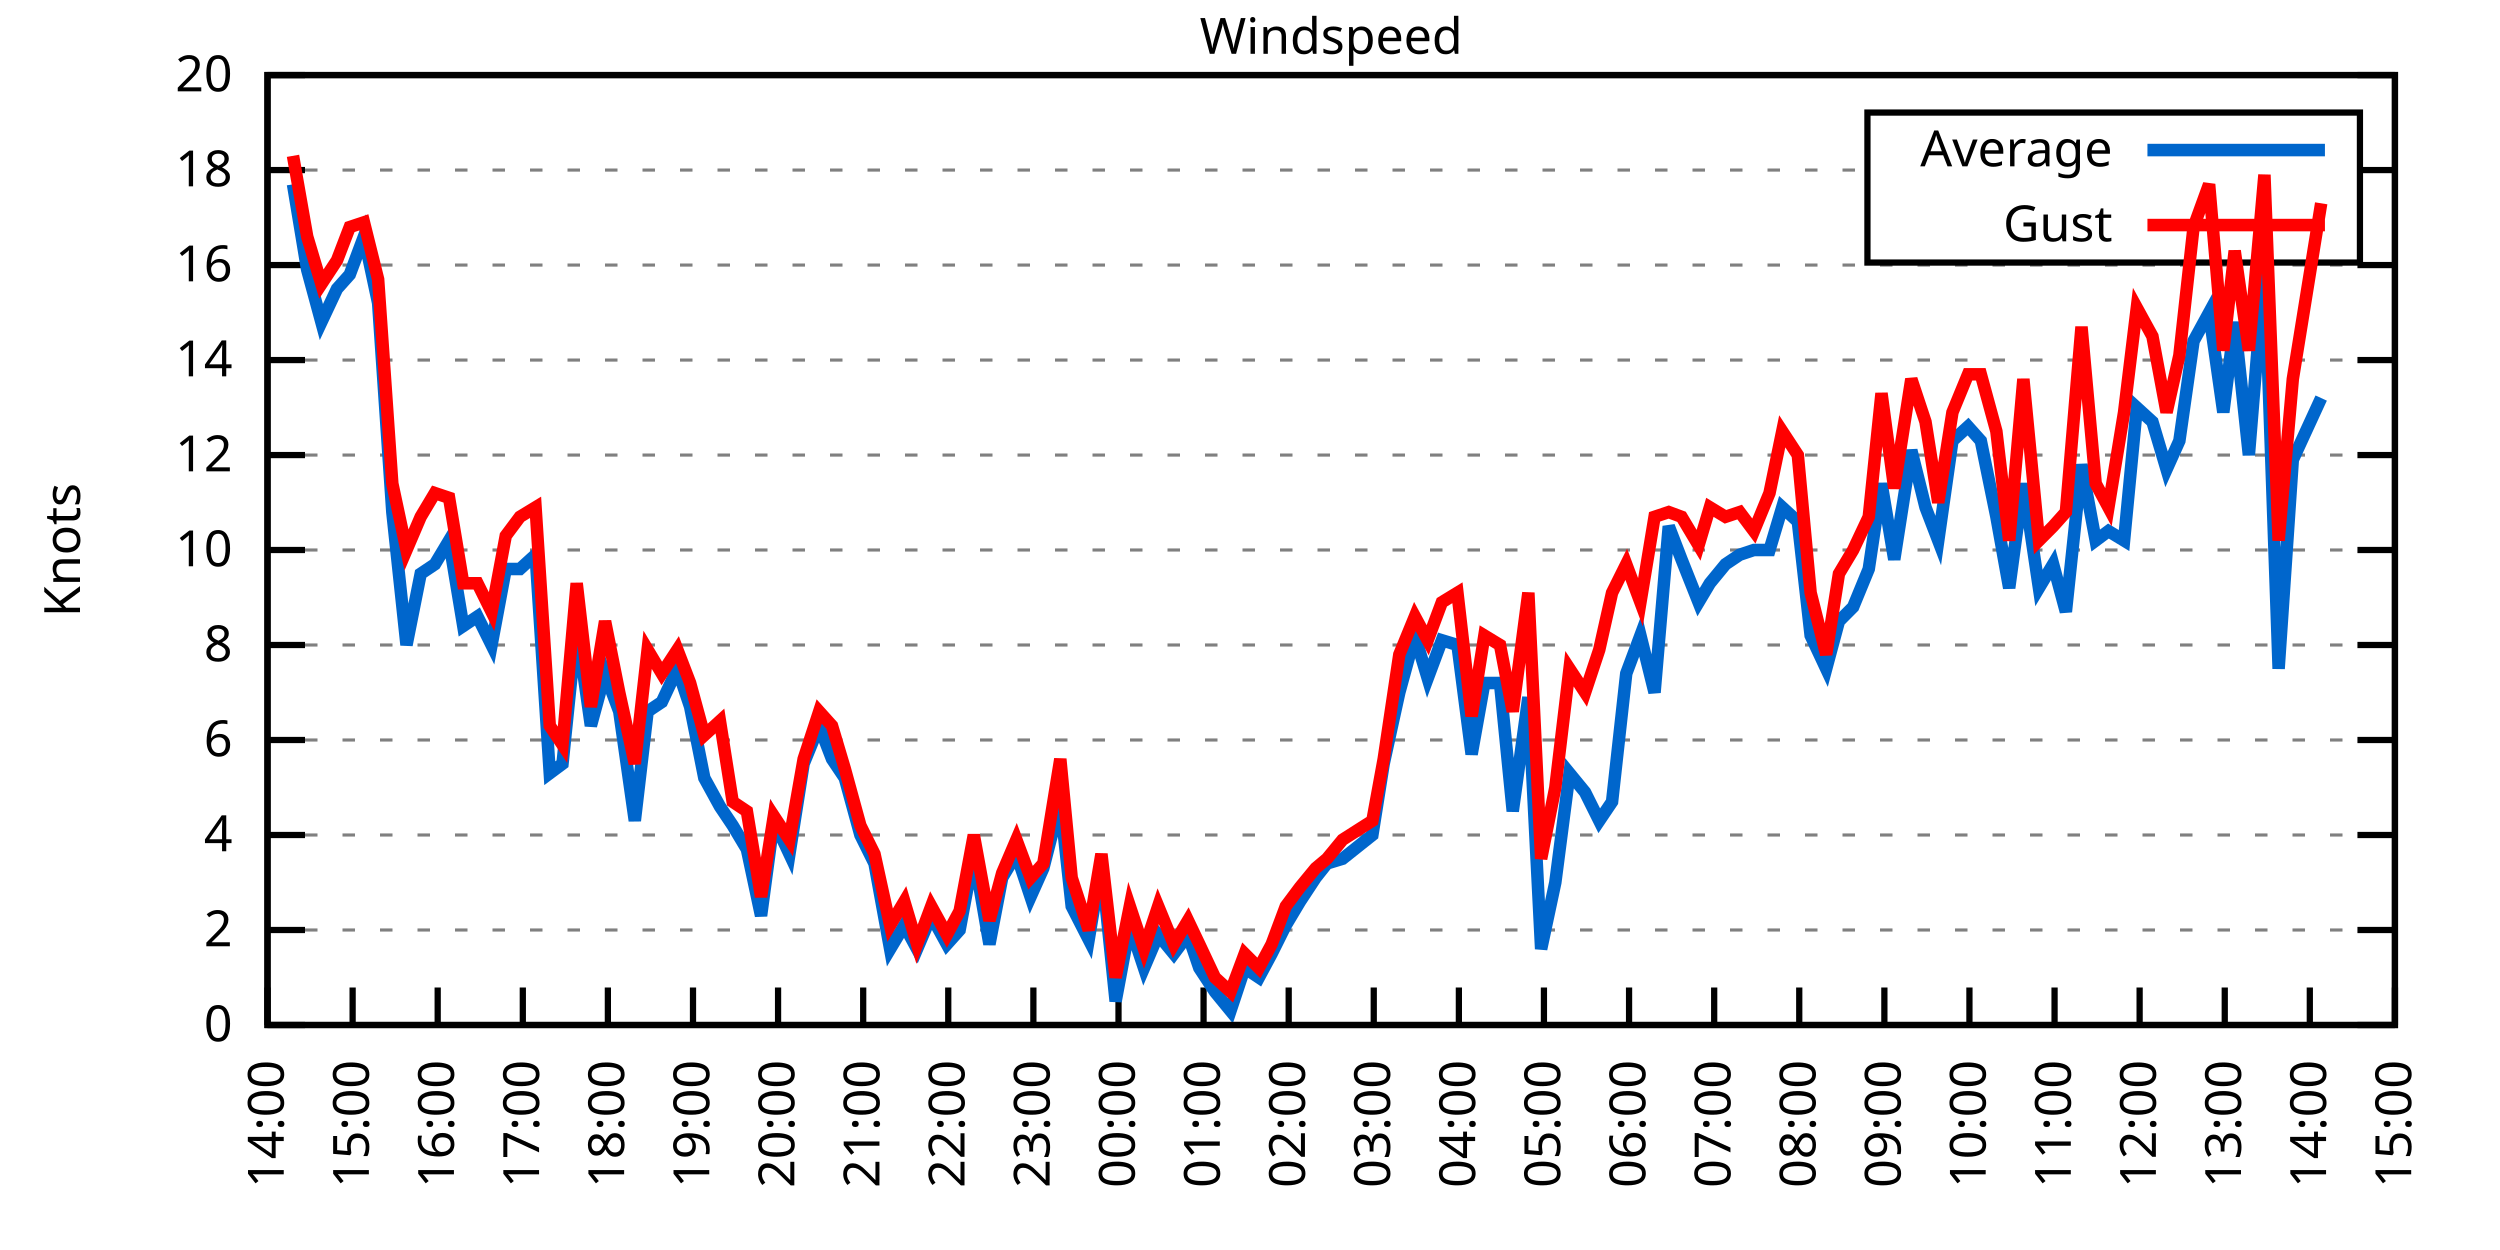
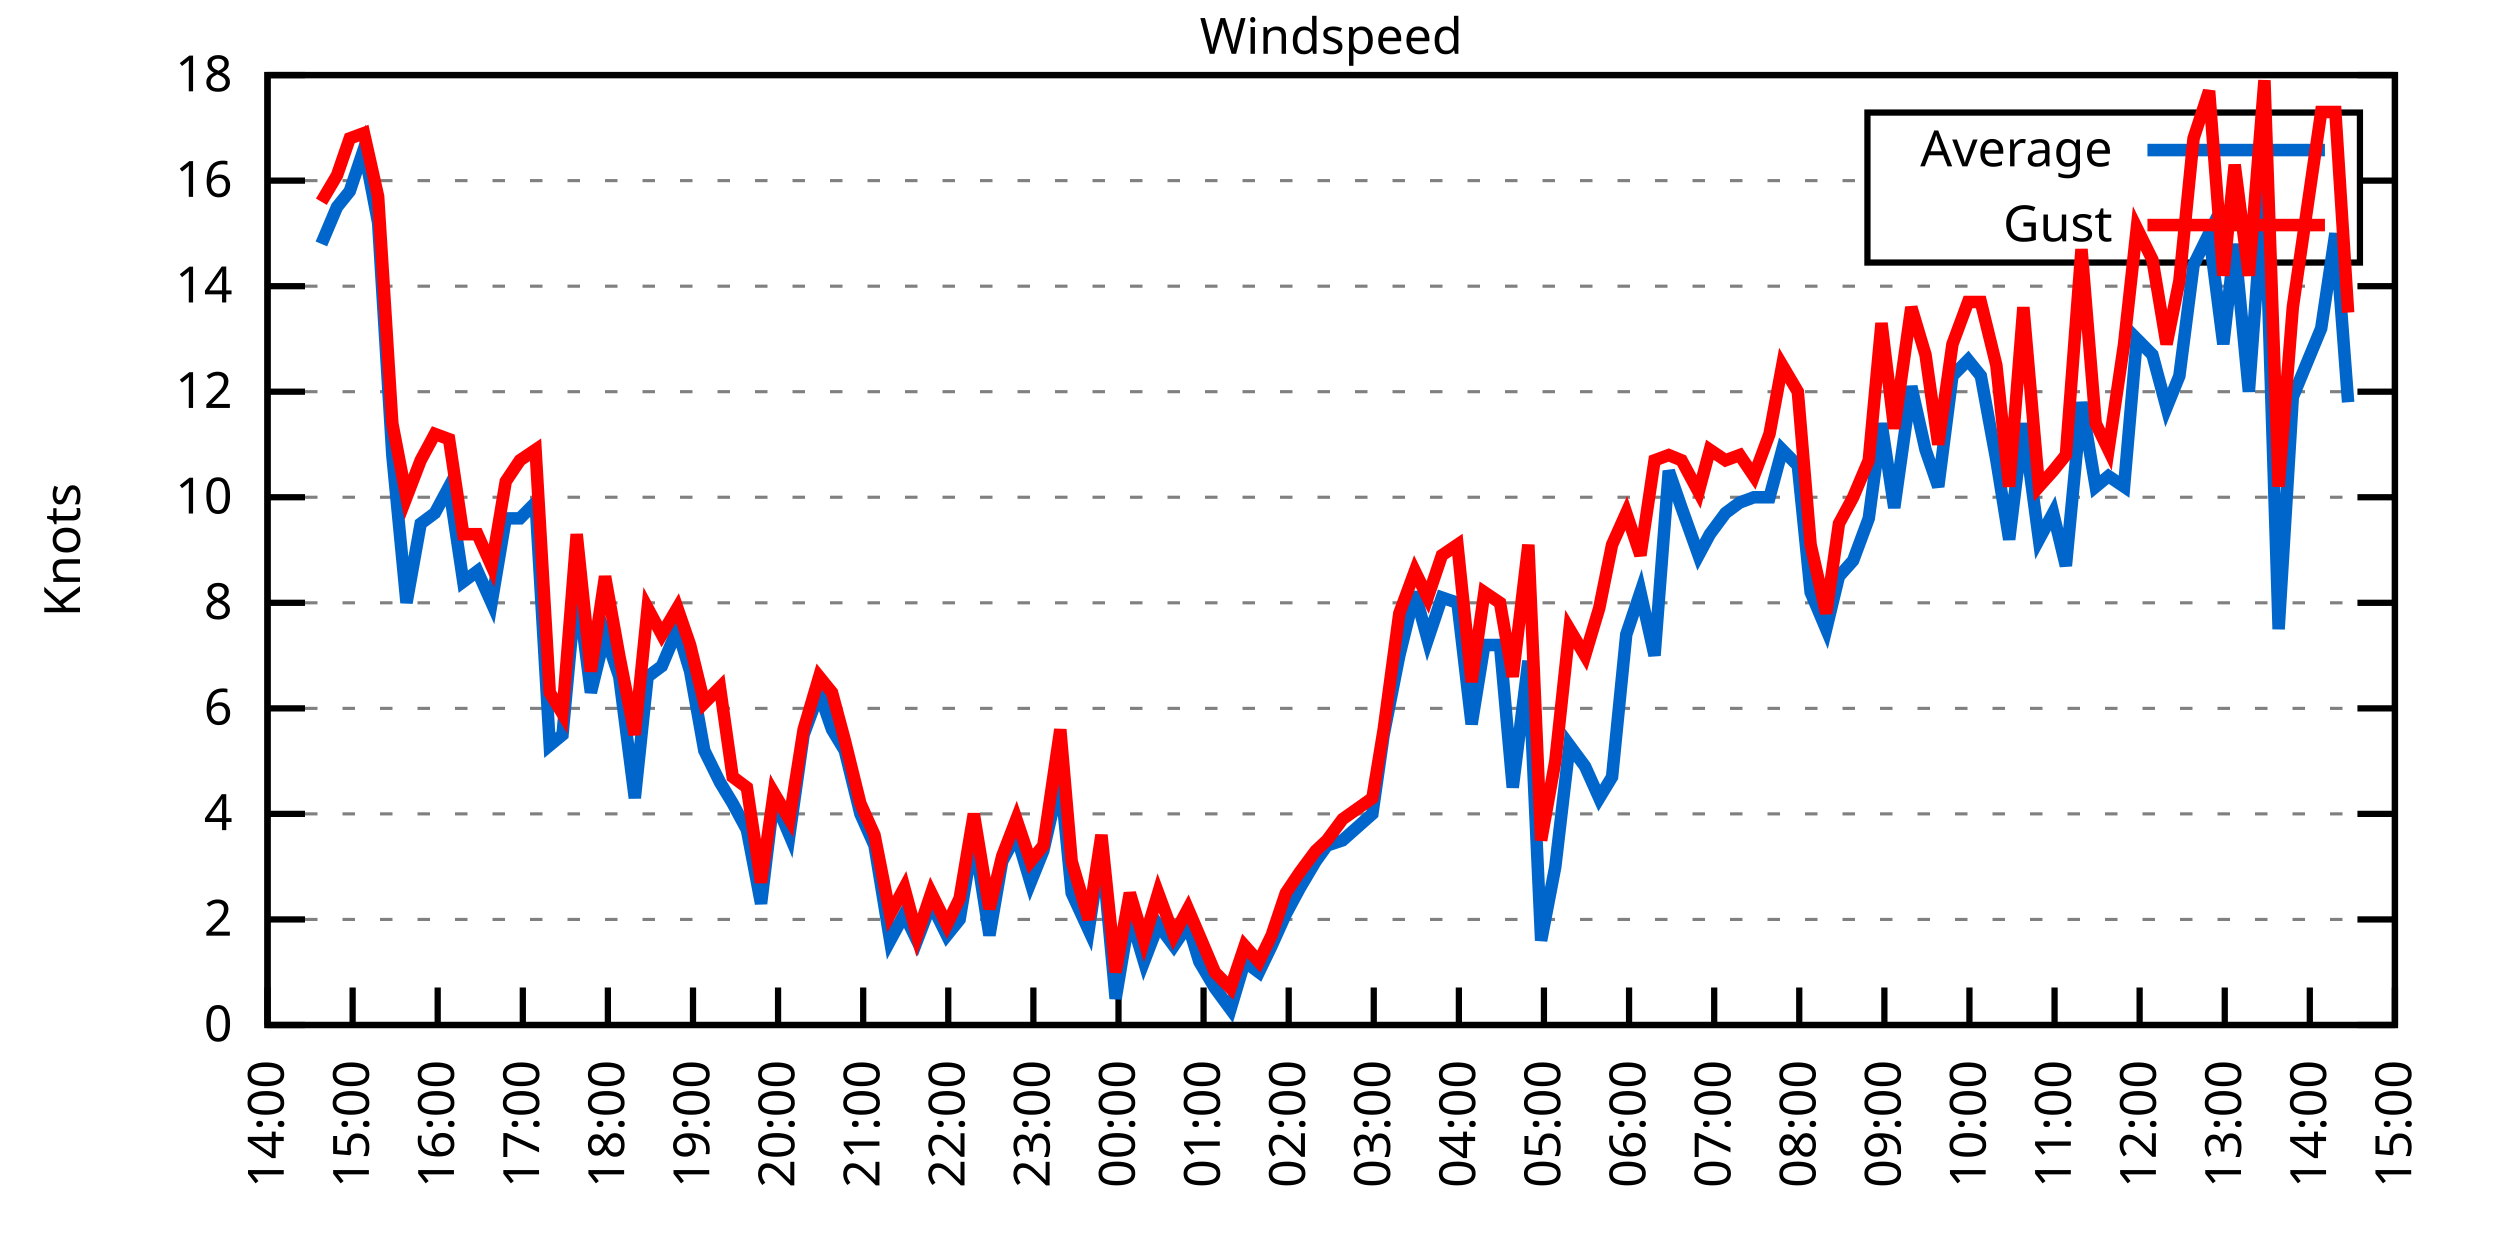
<svg xmlns="http://www.w3.org/2000/svg" xmlns:xlink="http://www.w3.org/1999/xlink" width="400" height="200" viewBox="0 0 400 200">
  <g id="gnuplot_canvas">
    <rect x="0" y="0" width="400" height="200" fill="none" />
    <defs>
      <circle id="gpDot" r="0.5" stroke-width="0.5" stroke="currentColor" />
      <path id="gpPt0" stroke-width="0.333" stroke="currentColor" d="M-1,0 h2 M0,-1 v2" />
      <path id="gpPt1" stroke-width="0.333" stroke="currentColor" d="M-1,-1 L1,1 M1,-1 L-1,1" />
      <path id="gpPt2" stroke-width="0.333" stroke="currentColor" d="M-1,0 L1,0 M0,-1 L0,1 M-1,-1 L1,1 M-1,1 L1,-1" />
      <rect id="gpPt3" stroke-width="0.333" stroke="currentColor" x="-1" y="-1" width="2" height="2" />
      <rect id="gpPt4" stroke-width="0.333" stroke="currentColor" fill="currentColor" x="-1" y="-1" width="2" height="2" />
      <circle id="gpPt5" stroke-width="0.333" stroke="currentColor" cx="0" cy="0" r="1" />
      <use xlink:href="#gpPt5" id="gpPt6" fill="currentColor" stroke="none" />
      <path id="gpPt7" stroke-width="0.333" stroke="currentColor" d="M0,-1.33 L-1.33,0.67 L1.33,0.67 z" />
      <use xlink:href="#gpPt7" id="gpPt8" fill="currentColor" stroke="none" />
      <use xlink:href="#gpPt7" id="gpPt9" stroke="currentColor" transform="rotate(180)" />
      <use xlink:href="#gpPt9" id="gpPt10" fill="currentColor" stroke="none" />
      <use xlink:href="#gpPt3" id="gpPt11" stroke="currentColor" transform="rotate(45)" />
      <use xlink:href="#gpPt11" id="gpPt12" fill="currentColor" stroke="none" />
      <path id="gpPt13" stroke-width="0.333" stroke="currentColor" d="M0,1.330 L1.265,0.411 L0.782,-1.067 L-0.782,-1.076 L-1.265,0.411 z" />
      <use xlink:href="#gpPt13" id="gpPt14" fill="currentColor" stroke="none" />
      <filter id="textbox" filterUnits="objectBoundingBox" x="0" y="0" height="1" width="1">
        <feFlood flood-color="white" flood-opacity="1" result="bgnd" />
        <feComposite in="SourceGraphic" in2="bgnd" operator="atop" />
      </filter>
      <filter id="greybox" filterUnits="objectBoundingBox" x="0" y="0" height="1" width="1">
        <feFlood flood-color="lightgrey" flood-opacity="1" result="grey" />
        <feComposite in="SourceGraphic" in2="grey" operator="atop" />
      </filter>
    </defs>
    <g fill="none" color="white" stroke="currentColor" stroke-width="1.00" stroke-linecap="butt" stroke-linejoin="miter">
</g>
    <g fill="none" color="black" stroke="currentColor" stroke-width="1.00" stroke-linecap="butt" stroke-linejoin="miter">
      <g stroke="none" shape-rendering="crispEdges">
        <polygon fill="rgb(255, 255, 255)" points="42.80,164.00 383.18,164.00 383.18,12.02 42.80,12.02 " />
      </g>
    </g>
    <g fill="none" color="black" stroke="currentColor" stroke-width="1.00" stroke-linecap="butt" stroke-linejoin="miter">
</g>
    <g fill="none" color="black" stroke="black" stroke-width="0.50" stroke-linecap="butt" stroke-linejoin="miter">
</g>
    <g fill="none" color="gray" stroke="currentColor" stroke-width="0.50" stroke-linecap="butt" stroke-linejoin="miter">
      <path stroke="gray" stroke-dasharray="2,4" class="gridline" d="M42.80,164.00 L383.19,164.00  " />
    </g>
    <g fill="none" color="gray" stroke="gray" stroke-width="1.00" stroke-linecap="butt" stroke-linejoin="miter">
</g>
    <g fill="none" color="black" stroke="currentColor" stroke-width="1.00" stroke-linecap="butt" stroke-linejoin="miter">
      <path stroke="black" d="M42.80,164.00 L48.80,164.00 M383.19,164.00 L377.19,164.00  " />
      <g transform="translate(37.20,166.60)" stroke="none" fill="black" font-family="Sans" font-size="8.00" text-anchor="end">
        <text>
          <tspan font-family="Sans"> 0</tspan>
        </text>
      </g>
    </g>
    <g fill="none" color="black" stroke="currentColor" stroke-width="1.00" stroke-linecap="butt" stroke-linejoin="miter">
</g>
    <g fill="none" color="black" stroke="black" stroke-width="0.50" stroke-linecap="butt" stroke-linejoin="miter">
</g>
    <g fill="none" color="gray" stroke="currentColor" stroke-width="0.50" stroke-linecap="butt" stroke-linejoin="miter">
-       <path stroke="gray" stroke-dasharray="2,4" class="gridline" d="M42.80,148.80 L383.19,148.80  " />
-     </g>
-     <g fill="none" color="gray" stroke="gray" stroke-width="1.00" stroke-linecap="butt" stroke-linejoin="miter">
- </g>
-     <g fill="none" color="black" stroke="currentColor" stroke-width="1.00" stroke-linecap="butt" stroke-linejoin="miter">
-       <path stroke="black" d="M42.80,148.80 L48.80,148.80 M383.19,148.80 L377.19,148.80  " />
-       <g transform="translate(37.20,151.40)" stroke="none" fill="black" font-family="Sans" font-size="8.00" text-anchor="end">
+       <path stroke="gray" stroke-dasharray="2,4" class="gridline" d="M42.80,147.11 L383.19,147.11  " />
+     </g>
+     <g fill="none" color="gray" stroke="gray" stroke-width="1.00" stroke-linecap="butt" stroke-linejoin="miter">
+ </g>
+     <g fill="none" color="black" stroke="currentColor" stroke-width="1.00" stroke-linecap="butt" stroke-linejoin="miter">
+       <path stroke="black" d="M42.80,147.11 L48.80,147.11 M383.19,147.11 L377.19,147.11  " />
+       <g transform="translate(37.20,149.71)" stroke="none" fill="black" font-family="Sans" font-size="8.00" text-anchor="end">
        <text>
          <tspan font-family="Sans"> 2</tspan>
        </text>
      </g>
    </g>
    <g fill="none" color="black" stroke="currentColor" stroke-width="1.00" stroke-linecap="butt" stroke-linejoin="miter">
</g>
    <g fill="none" color="black" stroke="black" stroke-width="0.50" stroke-linecap="butt" stroke-linejoin="miter">
</g>
    <g fill="none" color="gray" stroke="currentColor" stroke-width="0.50" stroke-linecap="butt" stroke-linejoin="miter">
-       <path stroke="gray" stroke-dasharray="2,4" class="gridline" d="M42.80,133.60 L383.19,133.60  " />
-     </g>
-     <g fill="none" color="gray" stroke="gray" stroke-width="1.00" stroke-linecap="butt" stroke-linejoin="miter">
- </g>
-     <g fill="none" color="black" stroke="currentColor" stroke-width="1.00" stroke-linecap="butt" stroke-linejoin="miter">
-       <path stroke="black" d="M42.80,133.60 L48.80,133.60 M383.19,133.60 L377.19,133.60  " />
-       <g transform="translate(37.20,136.20)" stroke="none" fill="black" font-family="Sans" font-size="8.00" text-anchor="end">
+       <path stroke="gray" stroke-dasharray="2,4" class="gridline" d="M42.80,130.22 L383.19,130.22  " />
+     </g>
+     <g fill="none" color="gray" stroke="gray" stroke-width="1.00" stroke-linecap="butt" stroke-linejoin="miter">
+ </g>
+     <g fill="none" color="black" stroke="currentColor" stroke-width="1.00" stroke-linecap="butt" stroke-linejoin="miter">
+       <path stroke="black" d="M42.80,130.22 L48.80,130.22 M383.19,130.22 L377.19,130.22  " />
+       <g transform="translate(37.20,132.82)" stroke="none" fill="black" font-family="Sans" font-size="8.00" text-anchor="end">
        <text>
          <tspan font-family="Sans"> 4</tspan>
        </text>
      </g>
    </g>
    <g fill="none" color="black" stroke="currentColor" stroke-width="1.00" stroke-linecap="butt" stroke-linejoin="miter">
</g>
    <g fill="none" color="black" stroke="black" stroke-width="0.50" stroke-linecap="butt" stroke-linejoin="miter">
</g>
    <g fill="none" color="gray" stroke="currentColor" stroke-width="0.50" stroke-linecap="butt" stroke-linejoin="miter">
-       <path stroke="gray" stroke-dasharray="2,4" class="gridline" d="M42.80,118.40 L383.19,118.40  " />
-     </g>
-     <g fill="none" color="gray" stroke="gray" stroke-width="1.00" stroke-linecap="butt" stroke-linejoin="miter">
- </g>
-     <g fill="none" color="black" stroke="currentColor" stroke-width="1.00" stroke-linecap="butt" stroke-linejoin="miter">
-       <path stroke="black" d="M42.80,118.40 L48.80,118.40 M383.19,118.40 L377.19,118.40  " />
-       <g transform="translate(37.20,121.00)" stroke="none" fill="black" font-family="Sans" font-size="8.00" text-anchor="end">
+       <path stroke="gray" stroke-dasharray="2,4" class="gridline" d="M42.80,113.34 L383.19,113.34  " />
+     </g>
+     <g fill="none" color="gray" stroke="gray" stroke-width="1.00" stroke-linecap="butt" stroke-linejoin="miter">
+ </g>
+     <g fill="none" color="black" stroke="currentColor" stroke-width="1.00" stroke-linecap="butt" stroke-linejoin="miter">
+       <path stroke="black" d="M42.80,113.34 L48.80,113.34 M383.19,113.34 L377.19,113.34  " />
+       <g transform="translate(37.20,115.94)" stroke="none" fill="black" font-family="Sans" font-size="8.00" text-anchor="end">
        <text>
          <tspan font-family="Sans"> 6</tspan>
        </text>
      </g>
    </g>
    <g fill="none" color="black" stroke="currentColor" stroke-width="1.00" stroke-linecap="butt" stroke-linejoin="miter">
</g>
    <g fill="none" color="black" stroke="black" stroke-width="0.50" stroke-linecap="butt" stroke-linejoin="miter">
</g>
    <g fill="none" color="gray" stroke="currentColor" stroke-width="0.50" stroke-linecap="butt" stroke-linejoin="miter">
-       <path stroke="gray" stroke-dasharray="2,4" class="gridline" d="M42.80,103.20 L383.19,103.20  " />
-     </g>
-     <g fill="none" color="gray" stroke="gray" stroke-width="1.00" stroke-linecap="butt" stroke-linejoin="miter">
- </g>
-     <g fill="none" color="black" stroke="currentColor" stroke-width="1.00" stroke-linecap="butt" stroke-linejoin="miter">
-       <path stroke="black" d="M42.80,103.20 L48.80,103.20 M383.19,103.20 L377.19,103.20  " />
-       <g transform="translate(37.20,105.80)" stroke="none" fill="black" font-family="Sans" font-size="8.00" text-anchor="end">
+       <path stroke="gray" stroke-dasharray="2,4" class="gridline" d="M42.80,96.45 L383.19,96.45  " />
+     </g>
+     <g fill="none" color="gray" stroke="gray" stroke-width="1.00" stroke-linecap="butt" stroke-linejoin="miter">
+ </g>
+     <g fill="none" color="black" stroke="currentColor" stroke-width="1.00" stroke-linecap="butt" stroke-linejoin="miter">
+       <path stroke="black" d="M42.80,96.45 L48.80,96.45 M383.19,96.45 L377.19,96.45  " />
+       <g transform="translate(37.20,99.05)" stroke="none" fill="black" font-family="Sans" font-size="8.00" text-anchor="end">
        <text>
          <tspan font-family="Sans"> 8</tspan>
        </text>
      </g>
    </g>
    <g fill="none" color="black" stroke="currentColor" stroke-width="1.00" stroke-linecap="butt" stroke-linejoin="miter">
</g>
    <g fill="none" color="black" stroke="black" stroke-width="0.50" stroke-linecap="butt" stroke-linejoin="miter">
</g>
    <g fill="none" color="gray" stroke="currentColor" stroke-width="0.50" stroke-linecap="butt" stroke-linejoin="miter">
-       <path stroke="gray" stroke-dasharray="2,4" class="gridline" d="M42.80,88.00 L383.19,88.00  " />
-     </g>
-     <g fill="none" color="gray" stroke="gray" stroke-width="1.00" stroke-linecap="butt" stroke-linejoin="miter">
- </g>
-     <g fill="none" color="black" stroke="currentColor" stroke-width="1.00" stroke-linecap="butt" stroke-linejoin="miter">
-       <path stroke="black" d="M42.80,88.00 L48.80,88.00 M383.19,88.00 L377.19,88.00  " />
-       <g transform="translate(37.20,90.60)" stroke="none" fill="black" font-family="Sans" font-size="8.00" text-anchor="end">
+       <path stroke="gray" stroke-dasharray="2,4" class="gridline" d="M42.80,79.56 L383.19,79.56  " />
+     </g>
+     <g fill="none" color="gray" stroke="gray" stroke-width="1.00" stroke-linecap="butt" stroke-linejoin="miter">
+ </g>
+     <g fill="none" color="black" stroke="currentColor" stroke-width="1.00" stroke-linecap="butt" stroke-linejoin="miter">
+       <path stroke="black" d="M42.80,79.56 L48.80,79.56 M383.19,79.56 L377.19,79.56  " />
+       <g transform="translate(37.20,82.16)" stroke="none" fill="black" font-family="Sans" font-size="8.00" text-anchor="end">
        <text>
          <tspan font-family="Sans"> 10</tspan>
        </text>
      </g>
    </g>
    <g fill="none" color="black" stroke="currentColor" stroke-width="1.00" stroke-linecap="butt" stroke-linejoin="miter">
</g>
    <g fill="none" color="black" stroke="black" stroke-width="0.50" stroke-linecap="butt" stroke-linejoin="miter">
</g>
    <g fill="none" color="gray" stroke="currentColor" stroke-width="0.50" stroke-linecap="butt" stroke-linejoin="miter">
-       <path stroke="gray" stroke-dasharray="2,4" class="gridline" d="M42.80,72.81 L383.19,72.81  " />
-     </g>
-     <g fill="none" color="gray" stroke="gray" stroke-width="1.00" stroke-linecap="butt" stroke-linejoin="miter">
- </g>
-     <g fill="none" color="black" stroke="currentColor" stroke-width="1.00" stroke-linecap="butt" stroke-linejoin="miter">
-       <path stroke="black" d="M42.80,72.81 L48.80,72.81 M383.19,72.81 L377.19,72.81  " />
-       <g transform="translate(37.20,75.41)" stroke="none" fill="black" font-family="Sans" font-size="8.00" text-anchor="end">
+       <path stroke="gray" stroke-dasharray="2,4" class="gridline" d="M42.80,62.67 L383.19,62.67  " />
+     </g>
+     <g fill="none" color="gray" stroke="gray" stroke-width="1.00" stroke-linecap="butt" stroke-linejoin="miter">
+ </g>
+     <g fill="none" color="black" stroke="currentColor" stroke-width="1.00" stroke-linecap="butt" stroke-linejoin="miter">
+       <path stroke="black" d="M42.80,62.67 L48.80,62.67 M383.19,62.67 L377.19,62.67  " />
+       <g transform="translate(37.20,65.27)" stroke="none" fill="black" font-family="Sans" font-size="8.00" text-anchor="end">
        <text>
          <tspan font-family="Sans"> 12</tspan>
        </text>
      </g>
    </g>
    <g fill="none" color="black" stroke="currentColor" stroke-width="1.00" stroke-linecap="butt" stroke-linejoin="miter">
</g>
    <g fill="none" color="black" stroke="black" stroke-width="0.50" stroke-linecap="butt" stroke-linejoin="miter">
</g>
    <g fill="none" color="gray" stroke="currentColor" stroke-width="0.50" stroke-linecap="butt" stroke-linejoin="miter">
-       <path stroke="gray" stroke-dasharray="2,4" class="gridline" d="M42.80,57.61 L383.19,57.61  " />
-     </g>
-     <g fill="none" color="gray" stroke="gray" stroke-width="1.00" stroke-linecap="butt" stroke-linejoin="miter">
- </g>
-     <g fill="none" color="black" stroke="currentColor" stroke-width="1.00" stroke-linecap="butt" stroke-linejoin="miter">
-       <path stroke="black" d="M42.80,57.61 L48.80,57.61 M383.19,57.61 L377.19,57.61  " />
-       <g transform="translate(37.20,60.21)" stroke="none" fill="black" font-family="Sans" font-size="8.00" text-anchor="end">
+       <path stroke="gray" stroke-dasharray="2,4" class="gridline" d="M42.80,45.79 L383.19,45.79  " />
+     </g>
+     <g fill="none" color="gray" stroke="gray" stroke-width="1.00" stroke-linecap="butt" stroke-linejoin="miter">
+ </g>
+     <g fill="none" color="black" stroke="currentColor" stroke-width="1.00" stroke-linecap="butt" stroke-linejoin="miter">
+       <path stroke="black" d="M42.80,45.79 L48.80,45.79 M383.19,45.79 L377.19,45.79  " />
+       <g transform="translate(37.20,48.39)" stroke="none" fill="black" font-family="Sans" font-size="8.00" text-anchor="end">
        <text>
          <tspan font-family="Sans"> 14</tspan>
        </text>
      </g>
    </g>
    <g fill="none" color="black" stroke="currentColor" stroke-width="1.00" stroke-linecap="butt" stroke-linejoin="miter">
</g>
    <g fill="none" color="black" stroke="black" stroke-width="0.50" stroke-linecap="butt" stroke-linejoin="miter">
</g>
    <g fill="none" color="gray" stroke="currentColor" stroke-width="0.50" stroke-linecap="butt" stroke-linejoin="miter">
-       <path stroke="gray" stroke-dasharray="2,4" class="gridline" d="M42.80,42.41 L383.19,42.41  " />
-     </g>
-     <g fill="none" color="gray" stroke="gray" stroke-width="1.00" stroke-linecap="butt" stroke-linejoin="miter">
- </g>
-     <g fill="none" color="black" stroke="currentColor" stroke-width="1.00" stroke-linecap="butt" stroke-linejoin="miter">
-       <path stroke="black" d="M42.80,42.41 L48.80,42.41 M383.19,42.41 L377.19,42.41  " />
-       <g transform="translate(37.20,45.01)" stroke="none" fill="black" font-family="Sans" font-size="8.00" text-anchor="end">
+       <path stroke="gray" stroke-dasharray="2,4" class="gridline" d="M42.80,28.90 L298.79,28.90 M377.59,28.90 L383.19,28.90  " />
+     </g>
+     <g fill="none" color="gray" stroke="gray" stroke-width="1.00" stroke-linecap="butt" stroke-linejoin="miter">
+ </g>
+     <g fill="none" color="black" stroke="currentColor" stroke-width="1.00" stroke-linecap="butt" stroke-linejoin="miter">
+       <path stroke="black" d="M42.80,28.90 L48.80,28.90 M383.19,28.90 L377.19,28.90  " />
+       <g transform="translate(37.20,31.50)" stroke="none" fill="black" font-family="Sans" font-size="8.00" text-anchor="end">
        <text>
          <tspan font-family="Sans"> 16</tspan>
-         </text>
-       </g>
-     </g>
-     <g fill="none" color="black" stroke="currentColor" stroke-width="1.00" stroke-linecap="butt" stroke-linejoin="miter">
- </g>
-     <g fill="none" color="black" stroke="black" stroke-width="0.50" stroke-linecap="butt" stroke-linejoin="miter">
- </g>
-     <g fill="none" color="gray" stroke="currentColor" stroke-width="0.50" stroke-linecap="butt" stroke-linejoin="miter">
-       <path stroke="gray" stroke-dasharray="2,4" class="gridline" d="M42.80,27.21 L298.79,27.21 M377.59,27.21 L383.19,27.21  " />
-     </g>
-     <g fill="none" color="gray" stroke="gray" stroke-width="1.00" stroke-linecap="butt" stroke-linejoin="miter">
- </g>
-     <g fill="none" color="black" stroke="currentColor" stroke-width="1.00" stroke-linecap="butt" stroke-linejoin="miter">
-       <path stroke="black" d="M42.80,27.21 L48.80,27.21 M383.19,27.21 L377.19,27.21  " />
-       <g transform="translate(37.20,29.81)" stroke="none" fill="black" font-family="Sans" font-size="8.00" text-anchor="end">
-         <text>
-           <tspan font-family="Sans"> 18</tspan>
        </text>
      </g>
    </g>
    <g fill="none" color="black" stroke="currentColor" stroke-width="1.00" stroke-linecap="butt" stroke-linejoin="miter">
</g>
    <g fill="none" color="black" stroke="black" stroke-width="0.50" stroke-linecap="butt" stroke-linejoin="miter">
</g>
    <g fill="none" color="gray" stroke="currentColor" stroke-width="0.50" stroke-linecap="butt" stroke-linejoin="miter">
      <path stroke="gray" stroke-dasharray="2,4" class="gridline" d="M42.80,12.01 L383.19,12.01  " />
    </g>
    <g fill="none" color="gray" stroke="gray" stroke-width="1.00" stroke-linecap="butt" stroke-linejoin="miter">
</g>
    <g fill="none" color="black" stroke="currentColor" stroke-width="1.00" stroke-linecap="butt" stroke-linejoin="miter">
      <path stroke="black" d="M42.80,12.01 L48.80,12.01 M383.19,12.01 L377.19,12.01  " />
      <g transform="translate(37.20,14.61)" stroke="none" fill="black" font-family="Sans" font-size="8.00" text-anchor="end">
        <text>
-           <tspan font-family="Sans"> 20</tspan>
+           <tspan font-family="Sans"> 18</tspan>
        </text>
      </g>
    </g>
    <g fill="none" color="black" stroke="currentColor" stroke-width="1.00" stroke-linecap="butt" stroke-linejoin="miter">
      <path stroke="black" d="M42.80,164.00 L42.80,158.00  " />
      <g transform="translate(45.40,169.60) rotate(270.00)" stroke="none" fill="black" font-family="Sans" font-size="8.00" text-anchor="end">
        <text>
          <tspan font-family="Sans">14:00</tspan>
        </text>
      </g>
    </g>
    <g fill="none" color="black" stroke="currentColor" stroke-width="1.00" stroke-linecap="butt" stroke-linejoin="miter">
      <path stroke="black" d="M56.42,164.00 L56.42,158.00  " />
      <g transform="translate(59.02,169.60) rotate(270.00)" stroke="none" fill="black" font-family="Sans" font-size="8.00" text-anchor="end">
        <text>
          <tspan font-family="Sans">15:00</tspan>
        </text>
      </g>
    </g>
    <g fill="none" color="black" stroke="currentColor" stroke-width="1.00" stroke-linecap="butt" stroke-linejoin="miter">
      <path stroke="black" d="M70.03,164.00 L70.03,158.00  " />
      <g transform="translate(72.63,169.60) rotate(270.00)" stroke="none" fill="black" font-family="Sans" font-size="8.00" text-anchor="end">
        <text>
          <tspan font-family="Sans">16:00</tspan>
        </text>
      </g>
    </g>
    <g fill="none" color="black" stroke="currentColor" stroke-width="1.00" stroke-linecap="butt" stroke-linejoin="miter">
      <path stroke="black" d="M83.65,164.00 L83.65,158.00  " />
      <g transform="translate(86.25,169.60) rotate(270.00)" stroke="none" fill="black" font-family="Sans" font-size="8.00" text-anchor="end">
        <text>
          <tspan font-family="Sans">17:00</tspan>
        </text>
      </g>
    </g>
    <g fill="none" color="black" stroke="currentColor" stroke-width="1.00" stroke-linecap="butt" stroke-linejoin="miter">
      <path stroke="black" d="M97.26,164.00 L97.26,158.00  " />
      <g transform="translate(99.86,169.60) rotate(270.00)" stroke="none" fill="black" font-family="Sans" font-size="8.00" text-anchor="end">
        <text>
          <tspan font-family="Sans">18:00</tspan>
        </text>
      </g>
    </g>
    <g fill="none" color="black" stroke="currentColor" stroke-width="1.00" stroke-linecap="butt" stroke-linejoin="miter">
      <path stroke="black" d="M110.88,164.00 L110.88,158.00  " />
      <g transform="translate(113.48,169.60) rotate(270.00)" stroke="none" fill="black" font-family="Sans" font-size="8.00" text-anchor="end">
        <text>
          <tspan font-family="Sans">19:00</tspan>
        </text>
      </g>
    </g>
    <g fill="none" color="black" stroke="currentColor" stroke-width="1.00" stroke-linecap="butt" stroke-linejoin="miter">
      <path stroke="black" d="M124.49,164.00 L124.49,158.00  " />
      <g transform="translate(127.09,169.60) rotate(270.00)" stroke="none" fill="black" font-family="Sans" font-size="8.00" text-anchor="end">
        <text>
          <tspan font-family="Sans">20:00</tspan>
        </text>
      </g>
    </g>
    <g fill="none" color="black" stroke="currentColor" stroke-width="1.00" stroke-linecap="butt" stroke-linejoin="miter">
      <path stroke="black" d="M138.11,164.00 L138.11,158.00  " />
      <g transform="translate(140.71,169.60) rotate(270.00)" stroke="none" fill="black" font-family="Sans" font-size="8.00" text-anchor="end">
        <text>
          <tspan font-family="Sans">21:00</tspan>
        </text>
      </g>
    </g>
    <g fill="none" color="black" stroke="currentColor" stroke-width="1.00" stroke-linecap="butt" stroke-linejoin="miter">
      <path stroke="black" d="M151.72,164.00 L151.72,158.00  " />
      <g transform="translate(154.32,169.60) rotate(270.00)" stroke="none" fill="black" font-family="Sans" font-size="8.00" text-anchor="end">
        <text>
          <tspan font-family="Sans">22:00</tspan>
        </text>
      </g>
    </g>
    <g fill="none" color="black" stroke="currentColor" stroke-width="1.00" stroke-linecap="butt" stroke-linejoin="miter">
      <path stroke="black" d="M165.34,164.00 L165.34,158.00  " />
      <g transform="translate(167.94,169.60) rotate(270.00)" stroke="none" fill="black" font-family="Sans" font-size="8.00" text-anchor="end">
        <text>
          <tspan font-family="Sans">23:00</tspan>
        </text>
      </g>
    </g>
    <g fill="none" color="black" stroke="currentColor" stroke-width="1.00" stroke-linecap="butt" stroke-linejoin="miter">
      <path stroke="black" d="M178.96,164.00 L178.96,158.00  " />
      <g transform="translate(181.56,169.60) rotate(270.00)" stroke="none" fill="black" font-family="Sans" font-size="8.00" text-anchor="end">
        <text>
          <tspan font-family="Sans">00:00</tspan>
        </text>
      </g>
    </g>
    <g fill="none" color="black" stroke="currentColor" stroke-width="1.00" stroke-linecap="butt" stroke-linejoin="miter">
      <path stroke="black" d="M192.57,164.00 L192.57,158.00  " />
      <g transform="translate(195.17,169.60) rotate(270.00)" stroke="none" fill="black" font-family="Sans" font-size="8.00" text-anchor="end">
        <text>
          <tspan font-family="Sans">01:00</tspan>
        </text>
      </g>
    </g>
    <g fill="none" color="black" stroke="currentColor" stroke-width="1.00" stroke-linecap="butt" stroke-linejoin="miter">
      <path stroke="black" d="M206.19,164.00 L206.19,158.00  " />
      <g transform="translate(208.79,169.60) rotate(270.00)" stroke="none" fill="black" font-family="Sans" font-size="8.00" text-anchor="end">
        <text>
          <tspan font-family="Sans">02:00</tspan>
        </text>
      </g>
    </g>
    <g fill="none" color="black" stroke="currentColor" stroke-width="1.00" stroke-linecap="butt" stroke-linejoin="miter">
      <path stroke="black" d="M219.80,164.00 L219.80,158.00  " />
      <g transform="translate(222.40,169.60) rotate(270.00)" stroke="none" fill="black" font-family="Sans" font-size="8.00" text-anchor="end">
        <text>
          <tspan font-family="Sans">03:00</tspan>
        </text>
      </g>
    </g>
    <g fill="none" color="black" stroke="currentColor" stroke-width="1.00" stroke-linecap="butt" stroke-linejoin="miter">
      <path stroke="black" d="M233.42,164.00 L233.42,158.00  " />
      <g transform="translate(236.02,169.60) rotate(270.00)" stroke="none" fill="black" font-family="Sans" font-size="8.00" text-anchor="end">
        <text>
          <tspan font-family="Sans">04:00</tspan>
        </text>
      </g>
    </g>
    <g fill="none" color="black" stroke="currentColor" stroke-width="1.00" stroke-linecap="butt" stroke-linejoin="miter">
      <path stroke="black" d="M247.03,164.00 L247.03,158.00  " />
      <g transform="translate(249.63,169.60) rotate(270.00)" stroke="none" fill="black" font-family="Sans" font-size="8.00" text-anchor="end">
        <text>
          <tspan font-family="Sans">05:00</tspan>
        </text>
      </g>
    </g>
    <g fill="none" color="black" stroke="currentColor" stroke-width="1.00" stroke-linecap="butt" stroke-linejoin="miter">
      <path stroke="black" d="M260.65,164.00 L260.65,158.00  " />
      <g transform="translate(263.25,169.60) rotate(270.00)" stroke="none" fill="black" font-family="Sans" font-size="8.00" text-anchor="end">
        <text>
          <tspan font-family="Sans">06:00</tspan>
        </text>
      </g>
    </g>
    <g fill="none" color="black" stroke="currentColor" stroke-width="1.00" stroke-linecap="butt" stroke-linejoin="miter">
      <path stroke="black" d="M274.27,164.00 L274.27,158.00  " />
      <g transform="translate(276.87,169.60) rotate(270.00)" stroke="none" fill="black" font-family="Sans" font-size="8.00" text-anchor="end">
        <text>
          <tspan font-family="Sans">07:00</tspan>
        </text>
      </g>
    </g>
    <g fill="none" color="black" stroke="currentColor" stroke-width="1.00" stroke-linecap="butt" stroke-linejoin="miter">
      <path stroke="black" d="M287.88,164.00 L287.88,158.00  " />
      <g transform="translate(290.48,169.60) rotate(270.00)" stroke="none" fill="black" font-family="Sans" font-size="8.00" text-anchor="end">
        <text>
          <tspan font-family="Sans">08:00</tspan>
        </text>
      </g>
    </g>
    <g fill="none" color="black" stroke="currentColor" stroke-width="1.00" stroke-linecap="butt" stroke-linejoin="miter">
      <path stroke="black" d="M301.50,164.00 L301.50,158.00  " />
      <g transform="translate(304.10,169.60) rotate(270.00)" stroke="none" fill="black" font-family="Sans" font-size="8.00" text-anchor="end">
        <text>
          <tspan font-family="Sans">09:00</tspan>
        </text>
      </g>
    </g>
    <g fill="none" color="black" stroke="currentColor" stroke-width="1.00" stroke-linecap="butt" stroke-linejoin="miter">
      <path stroke="black" d="M315.11,164.00 L315.11,158.00  " />
      <g transform="translate(317.71,169.60) rotate(270.00)" stroke="none" fill="black" font-family="Sans" font-size="8.00" text-anchor="end">
        <text>
          <tspan font-family="Sans">10:00</tspan>
        </text>
      </g>
    </g>
    <g fill="none" color="black" stroke="currentColor" stroke-width="1.00" stroke-linecap="butt" stroke-linejoin="miter">
      <path stroke="black" d="M328.73,164.00 L328.73,158.00  " />
      <g transform="translate(331.33,169.60) rotate(270.00)" stroke="none" fill="black" font-family="Sans" font-size="8.00" text-anchor="end">
        <text>
          <tspan font-family="Sans">11:00</tspan>
        </text>
      </g>
    </g>
    <g fill="none" color="black" stroke="currentColor" stroke-width="1.00" stroke-linecap="butt" stroke-linejoin="miter">
      <path stroke="black" d="M342.34,164.00 L342.34,158.00  " />
      <g transform="translate(344.94,169.60) rotate(270.00)" stroke="none" fill="black" font-family="Sans" font-size="8.00" text-anchor="end">
        <text>
          <tspan font-family="Sans">12:00</tspan>
        </text>
      </g>
    </g>
    <g fill="none" color="black" stroke="currentColor" stroke-width="1.00" stroke-linecap="butt" stroke-linejoin="miter">
      <path stroke="black" d="M355.96,164.00 L355.96,158.00  " />
      <g transform="translate(358.56,169.60) rotate(270.00)" stroke="none" fill="black" font-family="Sans" font-size="8.00" text-anchor="end">
        <text>
          <tspan font-family="Sans">13:00</tspan>
        </text>
      </g>
    </g>
    <g fill="none" color="black" stroke="currentColor" stroke-width="1.00" stroke-linecap="butt" stroke-linejoin="miter">
      <path stroke="black" d="M369.57,164.00 L369.57,158.00  " />
      <g transform="translate(372.17,169.60) rotate(270.00)" stroke="none" fill="black" font-family="Sans" font-size="8.00" text-anchor="end">
        <text>
          <tspan font-family="Sans">14:00</tspan>
        </text>
      </g>
    </g>
    <g fill="none" color="black" stroke="currentColor" stroke-width="1.00" stroke-linecap="butt" stroke-linejoin="miter">
      <path stroke="black" d="M383.19,164.00 L383.19,158.00  " />
      <g transform="translate(385.79,169.60) rotate(270.00)" stroke="none" fill="black" font-family="Sans" font-size="8.00" text-anchor="end">
        <text>
          <tspan font-family="Sans">15:00</tspan>
        </text>
      </g>
    </g>
    <g fill="none" color="black" stroke="currentColor" stroke-width="1.00" stroke-linecap="butt" stroke-linejoin="miter">
</g>
    <g fill="none" color="black" stroke="currentColor" stroke-width="1.00" stroke-linecap="butt" stroke-linejoin="miter">
      <path stroke="black" d="M42.80,12.01 L42.80,164.00 L383.19,164.00 L383.19,12.01 L42.80,12.01 Z  " />
    </g>
    <g fill="none" color="black" stroke="currentColor" stroke-width="1.00" stroke-linecap="butt" stroke-linejoin="miter">
</g>
    <g fill="none" color="black" stroke="currentColor" stroke-width="1.00" stroke-linecap="butt" stroke-linejoin="miter">
      <path stroke="black" d="M298.79,42.01 L298.79,18.01 L377.59,18.01 L377.59,42.01 L298.79,42.01 Z  " />
    </g>
    <g id="Windspeed_plot_1">
      <g fill="none" color="white" stroke="black" stroke-width="2.00" stroke-linecap="butt" stroke-linejoin="miter">
</g>
      <g fill="none" color="black" stroke="currentColor" stroke-width="2.00" stroke-linecap="butt" stroke-linejoin="miter">
        <g transform="translate(337.99,26.61)" stroke="none" fill="black" font-family="Sans" font-size="8.00" text-anchor="end">
          <text>
            <tspan font-family="Sans">Average</tspan>
          </text>
        </g>
      </g>
      <g fill="none" color="black" stroke="currentColor" stroke-width="2.00" stroke-linecap="butt" stroke-linejoin="miter">
-         <path stroke="rgb(  0, 102, 204)" d="M343.59,24.01 L371.99,24.01 M46.88,29.49 L49.15,43.17 L51.42,51.53 L53.92,46.21 L55.96,43.93 L58.23,37.85   L60.50,48.49 L62.77,81.93 L65.04,103.20 L67.31,91.80 L69.58,90.28 L71.85,86.49 L74.12,100.16 L76.39,98.64   L78.65,103.20 L80.92,91.04 L83.19,91.04 L85.69,88.76 L87.96,123.72 L90.00,122.20 L92.27,100.16 L94.54,116.12   L96.81,107.76 L99.08,113.84 L101.57,131.32 L103.62,113.84 L105.89,112.32 L108.38,107.00 L110.42,113.08 L112.69,124.48   L115.19,129.04 L117.23,132.08 L119.50,135.88 L121.77,146.52 L123.81,131.32 L126.31,136.64 L128.58,122.20 L131.07,116.12   L133.12,121.44 L135.16,124.48 L137.66,133.60 L139.92,138.16 L142.42,151.84 L144.69,148.04 L146.73,151.84 L149.00,146.52   L151.50,151.08 L153.54,148.80 L155.81,136.64 L158.31,151.08 L160.35,140.44 L162.62,136.64 L164.89,143.48 L166.93,138.92   L169.65,128.28 L171.47,145.00 L174.19,150.32 L176.23,138.16 L178.50,160.20 L180.77,148.04 L183.04,154.88 L185.31,149.56   L187.81,152.60 L190.08,149.56 L191.89,154.88 L194.39,158.68 L196.88,161.72 L199.15,154.88 L201.42,156.40 L203.46,152.60   L205.73,148.04 L208.00,144.24 L210.50,140.44 L212.31,138.16 L214.81,137.40 L219.58,133.60 L221.39,122.20 L223.89,110.80   L226.38,101.68 L228.43,108.52 L230.70,102.44 L233.19,103.20 L235.46,120.68 L237.50,109.28 L240.00,109.28 L242.04,129.80   L244.54,111.56 L246.58,151.84 L248.85,141.20 L251.12,123.72 L253.61,126.76 L255.88,131.32 L257.93,128.28 L260.20,107.76   L262.47,101.68 L264.73,110.80 L267.00,84.21 L269.05,89.52 L271.77,96.36 L273.58,93.32 L276.08,90.28 L278.35,88.76   L280.62,88.00 L283.12,88.00 L285.16,81.17 L287.65,83.45 L289.70,101.68 L292.19,107.00 L294.23,99.40 L296.50,97.12   L299.00,91.04 L301.04,77.37 L303.08,89.52 L305.81,72.05 L308.08,81.17 L310.12,86.49 L312.39,70.53 L314.89,68.25   L316.93,70.53 L319.42,82.69 L321.47,94.08 L323.74,77.37 L326.23,94.08 L328.50,90.28 L330.54,97.88 L333.04,74.33   L335.31,86.49 L337.35,84.97 L339.85,86.49 L341.89,65.21 L344.39,67.49 L346.65,75.09 L348.70,70.53 L350.97,54.57   L353.46,50.01 L355.73,65.97 L357.55,51.53 L359.82,72.81 L362.31,42.41 L364.58,107.00 L366.85,73.57 L371.39,63.69    " />
+         <path stroke="rgb(  0, 102, 204)" d="M343.59,24.01 L371.99,24.01 M51.42,39.03 L53.92,33.12 L55.96,30.59 L58.23,23.83 L60.50,35.65 L62.77,72.81   L65.04,96.45 L67.31,83.78 L69.58,82.09 L71.85,77.87 L74.12,93.07 L76.39,91.38 L78.65,96.45 L80.92,82.94   L83.19,82.94 L85.69,80.41 L87.96,119.25 L90.00,117.56 L92.27,93.07 L94.54,110.80 L96.81,101.52 L99.08,108.27   L101.57,127.69 L103.62,108.27 L105.89,106.58 L108.38,100.67 L110.42,107.43 L112.69,120.09 L115.19,125.16 L117.23,128.54   L119.50,132.76 L121.77,144.58 L123.81,127.69 L126.31,133.60 L128.58,117.56 L131.07,110.80 L133.12,116.71 L135.16,120.09   L137.66,130.22 L139.92,135.29 L142.42,150.49 L144.69,146.27 L146.73,150.49 L149.00,144.58 L151.50,149.65 L153.54,147.11   L155.81,133.60 L158.31,149.65 L160.35,137.82 L162.62,133.60 L164.89,141.20 L166.93,136.14 L169.65,124.31 L171.47,142.89   L174.19,148.80 L176.23,135.29 L178.50,159.78 L180.77,146.27 L183.04,153.87 L185.31,147.96 L187.81,151.33 L190.08,147.96   L191.89,153.87 L194.39,158.09 L196.88,161.47 L199.15,153.87 L201.42,155.56 L203.46,151.33 L205.73,146.27 L208.00,142.05   L210.50,137.82 L212.31,135.29 L214.81,134.45 L219.58,130.22 L221.39,117.56 L223.89,104.89 L226.38,94.76 L228.43,102.36   L230.70,95.60 L233.19,96.45 L235.46,115.87 L237.50,103.20 L240.00,103.20 L242.04,126.00 L244.54,105.74 L246.58,150.49   L248.85,138.67 L251.12,119.25 L253.61,122.62 L255.88,127.69 L257.93,124.31 L260.20,101.52 L262.47,94.76 L264.73,104.89   L267.00,75.34 L269.05,81.25 L271.77,88.85 L273.58,85.47 L276.08,82.09 L278.35,80.41 L280.62,79.56 L283.12,79.56   L285.16,71.96 L287.65,74.49 L289.70,94.76 L292.19,100.67 L294.23,92.23 L296.50,89.69 L299.00,82.94 L301.04,67.74   L303.08,81.25 L305.81,61.83 L308.08,71.96 L310.12,77.87 L312.39,60.14 L314.89,57.61 L316.93,60.14 L319.42,73.65   L321.47,86.32 L323.74,67.74 L326.23,86.32 L328.50,82.09 L330.54,90.54 L333.04,64.36 L335.31,77.87 L337.35,76.18   L339.85,77.87 L341.89,54.23 L344.39,56.76 L346.65,65.21 L348.70,60.14 L350.97,42.41 L353.46,37.34 L355.73,55.07   L357.55,39.03 L359.82,62.67 L362.31,28.90 L364.58,100.67 L366.85,63.52 L371.39,52.54 L373.66,37.34 L375.70,64.36    " />
      </g>
    </g>
    <g id="Windspeed_plot_2">
      <g fill="none" color="black" stroke="currentColor" stroke-width="2.00" stroke-linecap="butt" stroke-linejoin="miter">
        <g transform="translate(337.99,38.61)" stroke="none" fill="black" font-family="Sans" font-size="8.00" text-anchor="end">
          <text>
            <tspan font-family="Sans">Gust</tspan>
          </text>
        </g>
      </g>
      <g fill="none" color="black" stroke="currentColor" stroke-width="2.00" stroke-linecap="butt" stroke-linejoin="miter">
-         <path stroke="rgb(255,   0,   0)" d="M343.59,36.01 L371.99,36.01 M46.88,24.93 L49.15,37.85 L51.42,45.45 L53.92,41.65 L55.96,36.33 L58.23,35.57   L60.50,44.69 L62.77,77.37 L65.04,88.00 L67.31,82.69 L69.58,78.89 L71.85,79.65 L74.12,93.32 L76.39,93.32   L78.65,97.88 L80.92,85.73 L83.19,82.69 L85.69,81.17 L87.96,116.12 L90.00,119.16 L92.27,93.32 L94.54,113.08   L96.81,99.40 L99.08,110.80 L101.57,122.20 L103.62,103.96 L105.89,107.76 L108.38,103.96 L110.42,109.28 L112.69,117.64   L115.19,115.36 L117.23,128.28 L119.50,129.80 L121.77,143.48 L123.81,130.56 L126.31,134.36 L128.58,121.44 L131.07,113.84   L133.12,116.12 L135.16,122.96 L137.66,132.08 L139.92,136.64 L142.42,148.04 L144.69,144.24 L146.73,151.08 L149.00,145.00   L151.50,149.56 L153.54,145.76 L155.81,133.60 L158.31,147.28 L160.35,139.68 L162.62,134.36 L164.89,140.44 L166.93,138.16   L169.65,121.44 L171.47,140.44 L174.19,148.80 L176.23,136.64 L178.50,156.40 L180.77,145.00 L183.04,151.84 L185.31,145.00   L187.81,151.08 L190.08,147.28 L191.89,151.08 L194.39,156.40 L196.88,158.68 L199.15,152.60 L201.42,154.88 L203.46,151.08   L205.73,145.00 L208.00,141.96 L210.50,138.92 L212.31,137.40 L214.81,134.36 L219.58,131.32 L221.39,121.44 L223.89,104.72   L226.38,98.64 L228.43,102.44 L230.70,96.36 L233.19,94.84 L235.46,114.60 L237.50,101.68 L240.00,103.20 L242.04,113.84   L244.54,94.84 L246.58,137.40 L248.85,126.00 L251.12,107.00 L253.61,110.80 L255.88,103.96 L257.93,94.84 L260.20,90.28   L262.47,96.36 L264.73,82.69 L267.00,81.93 L269.05,82.69 L271.77,87.25 L273.58,81.17 L276.08,82.69 L278.35,81.93   L280.62,84.97 L283.12,78.89 L285.16,69.01 L287.65,72.81 L289.70,94.84 L292.19,104.72 L294.23,91.80 L296.50,88.00   L299.00,82.69 L301.04,62.93 L303.08,78.13 L305.81,60.65 L308.08,67.49 L310.12,80.41 L312.39,65.97 L314.89,59.89   L316.93,59.89 L319.42,69.01 L321.47,86.49 L323.74,60.65 L326.23,86.49 L328.50,84.21 L330.54,81.93 L333.04,52.29   L335.31,77.37 L337.35,81.17 L339.85,65.97 L341.89,49.25 L344.39,53.81 L346.65,65.97 L348.70,56.85 L350.97,36.33   L353.46,29.49 L355.73,56.09 L357.55,40.13 L359.82,56.09 L362.31,27.97 L364.58,86.49 L366.85,60.65 L371.39,32.53    " />
+         <path stroke="rgb(255,   0,   0)" d="M343.59,36.01 L371.99,36.01 M51.42,32.28 L53.92,28.05 L55.96,22.14 L58.23,21.30 L60.50,31.43 L62.77,67.74   L65.04,79.56 L67.31,73.65 L69.58,69.43 L71.85,70.27 L74.12,85.47 L76.39,85.47 L78.65,90.54 L80.92,77.03   L83.19,73.65 L85.69,71.96 L87.96,110.80 L90.00,114.18 L92.27,85.47 L94.54,107.43 L96.81,92.23 L99.08,104.89   L101.57,117.56 L103.62,97.29 L105.89,101.52 L108.38,97.29 L110.42,103.20 L112.69,112.49 L115.19,109.96 L117.23,124.31   L119.50,126.00 L121.77,141.20 L123.81,126.85 L126.31,131.07 L128.58,116.71 L131.07,108.27 L133.12,110.80 L135.16,118.40   L137.66,128.54 L139.92,133.60 L142.42,146.27 L144.69,142.05 L146.73,149.65 L149.00,142.89 L151.50,147.96 L153.54,143.73   L155.81,130.22 L158.31,145.42 L160.35,136.98 L162.62,131.07 L164.89,137.82 L166.93,135.29 L169.65,116.71 L171.47,137.82   L174.19,147.11 L176.23,133.60 L178.50,155.56 L180.77,142.89 L183.04,150.49 L185.31,142.89 L187.81,149.65 L190.08,145.42   L191.89,149.65 L194.39,155.56 L196.88,158.09 L199.15,151.33 L201.42,153.87 L203.46,149.65 L205.73,142.89 L208.00,139.51   L210.50,136.14 L212.31,134.45 L214.81,131.07 L219.58,127.69 L221.39,116.71 L223.89,98.14 L226.38,91.38 L228.43,95.60   L230.70,88.85 L233.19,87.16 L235.46,109.11 L237.50,94.76 L240.00,96.45 L242.04,108.27 L244.54,87.16 L246.58,134.45   L248.85,121.78 L251.12,100.67 L253.61,104.89 L255.88,97.29 L257.93,87.16 L260.20,82.09 L262.47,88.85 L264.73,73.65   L267.00,72.81 L269.05,73.65 L271.77,78.72 L273.58,71.96 L276.08,73.65 L278.35,72.81 L280.62,76.18 L283.12,69.43   L285.16,58.45 L287.65,62.67 L289.70,87.16 L292.19,98.14 L294.23,83.78 L296.50,79.56 L299.00,73.65 L301.04,51.70   L303.08,68.58 L305.81,49.16 L308.08,56.76 L310.12,71.12 L312.39,55.07 L314.89,48.32 L316.93,48.32 L319.42,58.45   L321.47,77.87 L323.74,49.16 L326.23,77.87 L328.50,75.34 L330.54,72.81 L333.04,39.87 L335.31,67.74 L337.35,71.96   L339.85,55.07 L341.89,36.50 L344.39,41.56 L346.65,55.07 L348.70,44.94 L350.97,22.14 L353.46,14.54 L355.73,44.10   L357.55,26.36 L359.82,44.10 L362.31,12.85 L364.58,77.87 L366.85,49.16 L371.39,17.92 L373.66,17.92 L375.70,50.01    " />
      </g>
    </g>
    <g fill="none" color="black" stroke="currentColor" stroke-width="2.00" stroke-linecap="butt" stroke-linejoin="miter">
</g>
    <g fill="none" color="black" stroke="black" stroke-width="1.00" stroke-linecap="butt" stroke-linejoin="miter">
</g>
    <g fill="none" color="black" stroke="currentColor" stroke-width="1.00" stroke-linecap="butt" stroke-linejoin="miter">
      <path stroke="black" d="M42.80,12.01 L42.80,164.00 L383.19,164.00 L383.19,12.01 L42.80,12.01 Z  " />
      <g transform="translate(12.80,88.01) rotate(270.00)" stroke="none" fill="black" font-family="Sans" font-size="8.00" text-anchor="middle">
        <text>
          <tspan font-family="Sans">Knots</tspan>
        </text>
      </g>
    </g>
    <g fill="none" color="black" stroke="currentColor" stroke-width="1.00" stroke-linecap="butt" stroke-linejoin="miter">
</g>
    <g fill="none" color="black" stroke="currentColor" stroke-width="1.00" stroke-linecap="butt" stroke-linejoin="miter">
      <g transform="translate(212.99,8.61)" stroke="none" fill="black" font-family="Sans" font-size="8.00" text-anchor="middle">
        <text>
          <tspan font-family="Sans">Windspeed</tspan>
        </text>
      </g>
    </g>
    <g fill="none" color="black" stroke="currentColor" stroke-width="1.00" stroke-linecap="butt" stroke-linejoin="miter">
</g>
  </g>
</svg>
